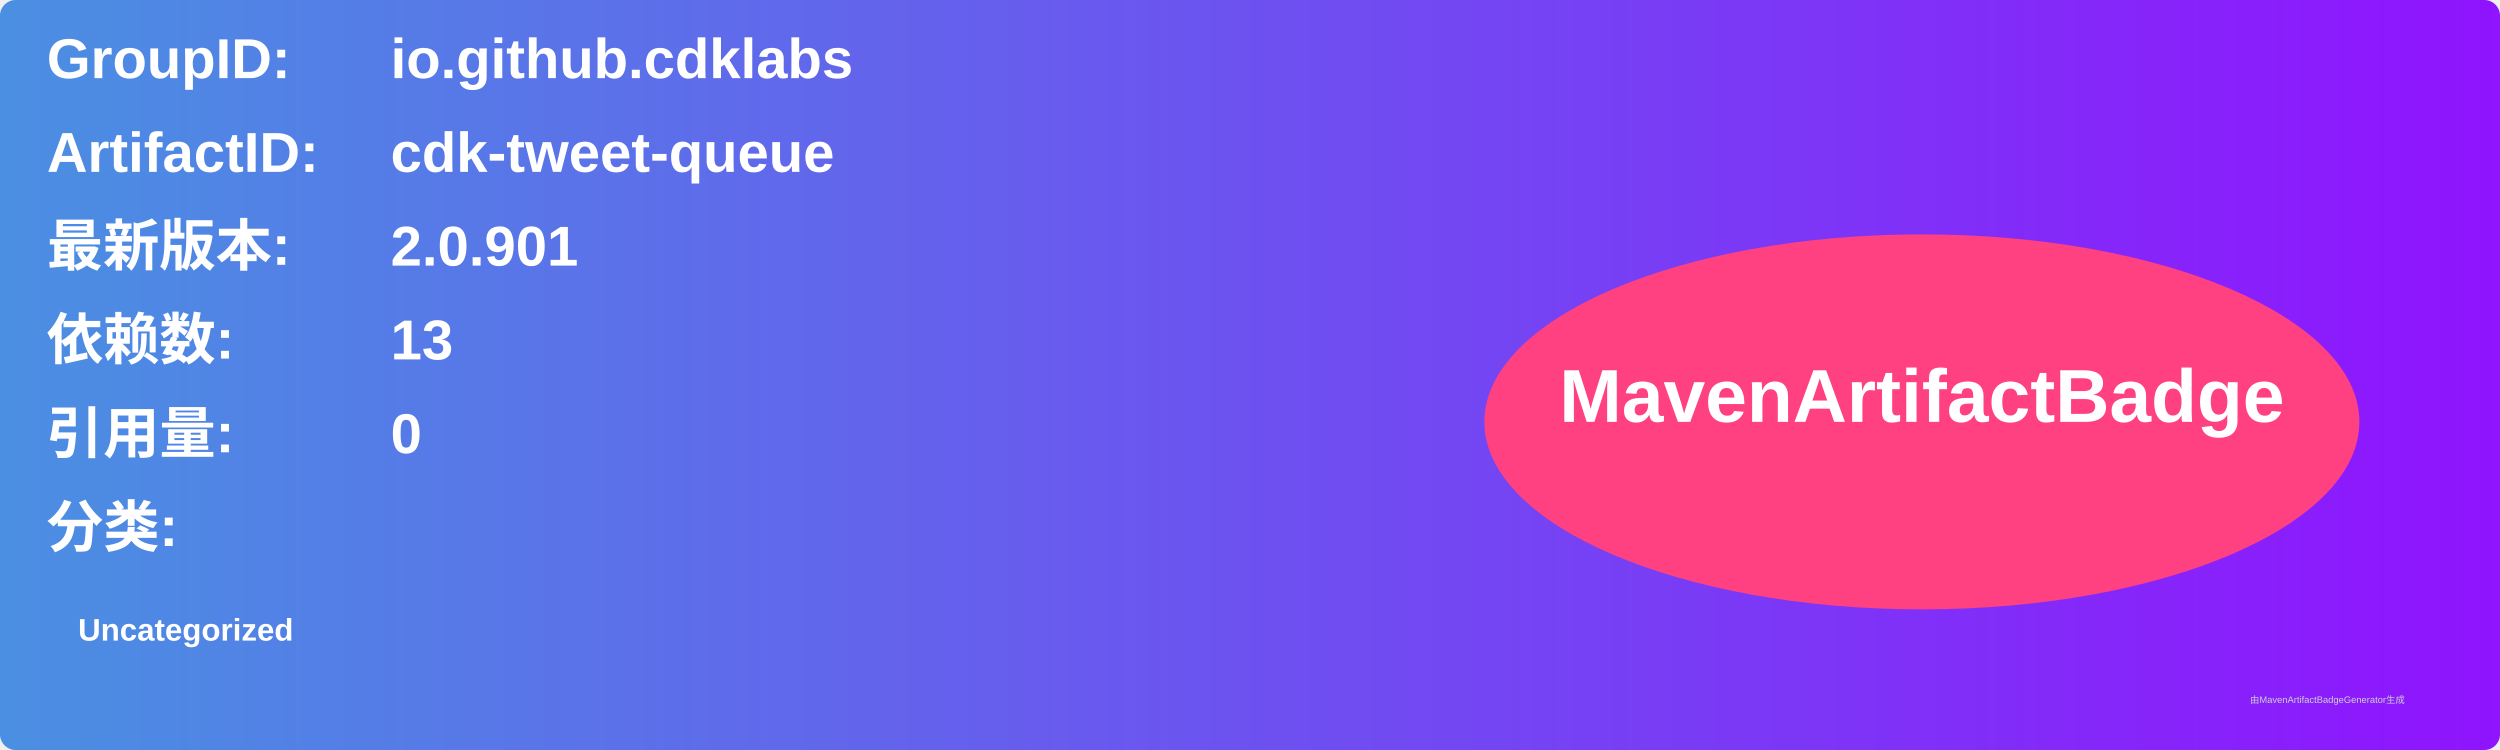
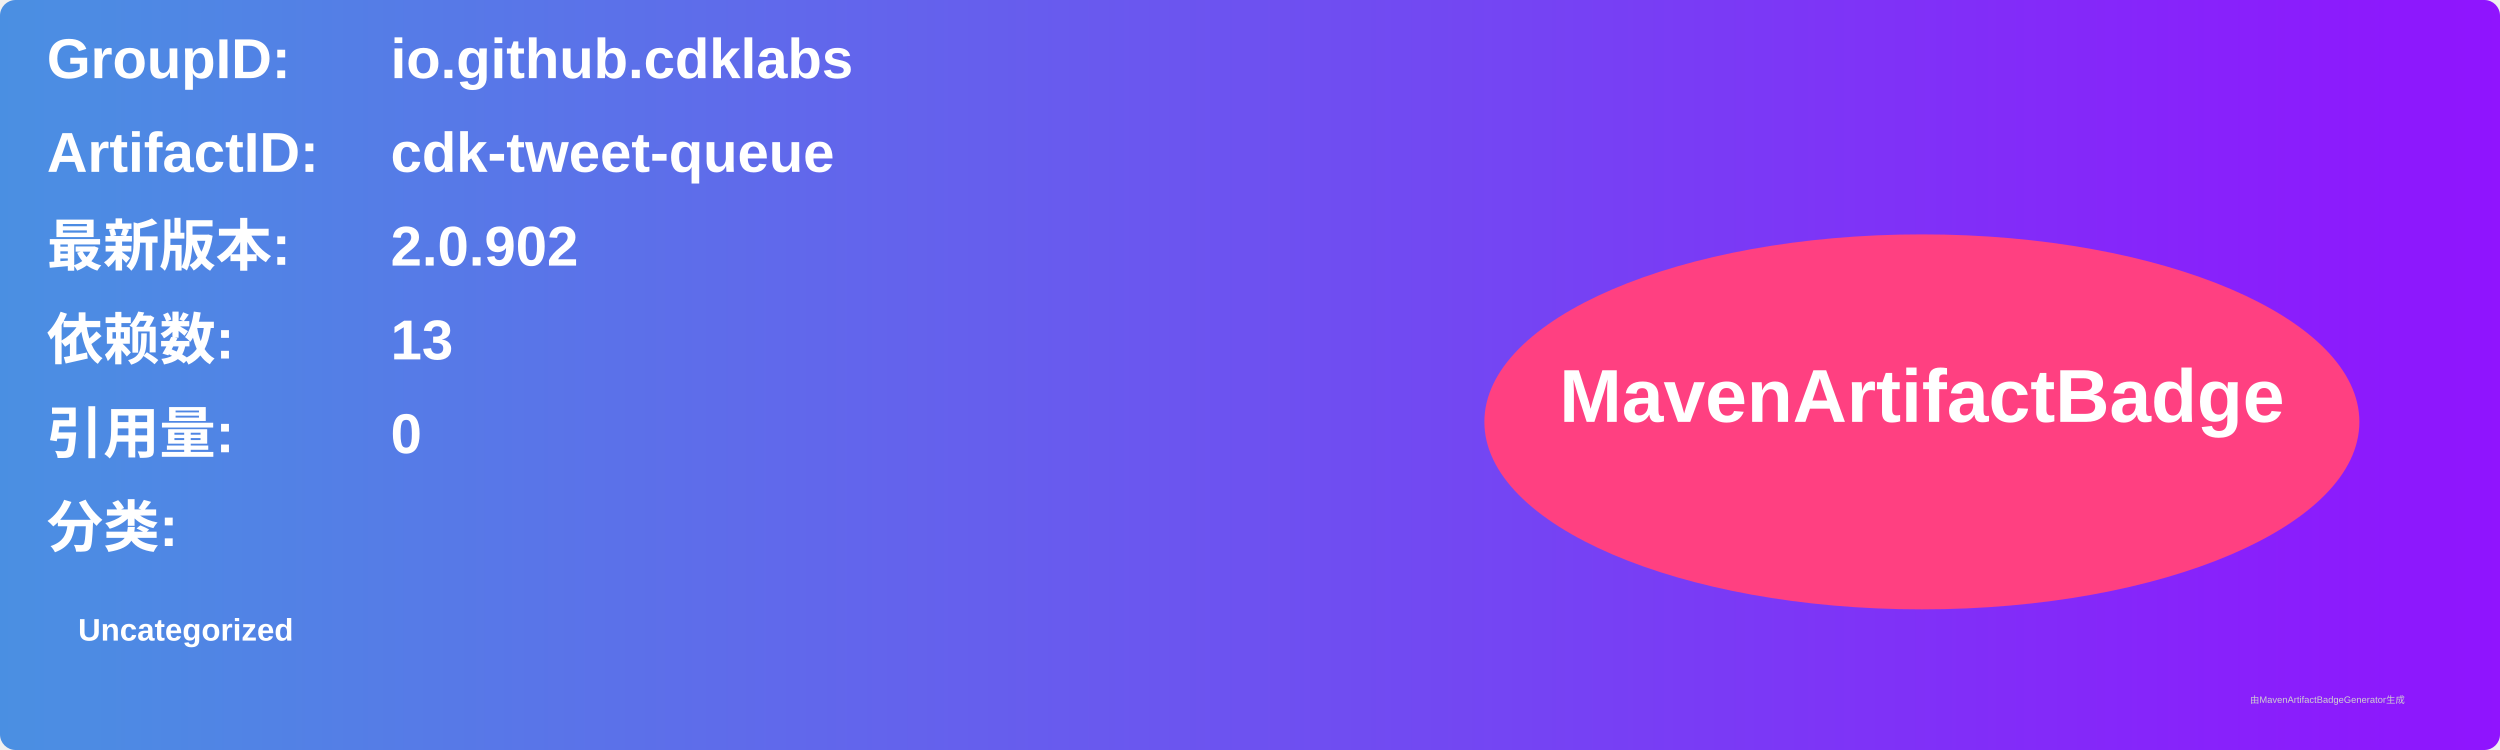
<svg xmlns="http://www.w3.org/2000/svg" width="800" height="240" viewBox="0 0 800 240">
  <linearGradient id="grad" x1="0%" y1="0%" x2="100%" y2="0%">
    <stop offset="0%" stop-color="#4a90e2" />
    <stop offset="100%" stop-color="#9013fe" />
  </linearGradient>
  <rect width="100%" height="100%" rx="5" ry="5" fill="url(#grad)" />
  <g transform="translate(15, 15)">
    <text x="0" y="10" font-family="Arial" font-size="18" fill="white" font-weight="bold" width="260">GroupID:</text>
    <text x="110" y="10" font-family="Arial" font-size="18" fill="white" font-weight="bold" width="460">io.github.cdklabs</text>
    <text x="0" y="40" font-family="Arial" font-size="18" fill="white" font-weight="bold" width="260">ArtifactID:</text>
    <text x="110" y="40" font-family="Arial" font-size="18" fill="white" font-weight="bold" width="460">cdk-tweet-queue</text>
    <text x="0" y="70" font-family="Arial" font-size="18" fill="white" font-weight="bold">最新版本:</text>
    <text x="110" y="70" font-family="Arial" font-size="18" fill="white" font-weight="bold">
-       <tspan font-weight="bold">2.0.901</tspan>
+       <tspan font-weight="bold">2.0.902</tspan>
    </text>
    <text x="0" y="100" font-family="Arial" font-size="18" fill="white" font-weight="bold">依赖数: </text>
    <text x="110" y="100" font-family="Arial" font-size="18" fill="white">
      <tspan font-weight="bold">13</tspan>
    </text>
    <text x="0" y="130" font-family="Arial" font-size="18" fill="white" font-weight="bold">引用量: </text>
    <text x="110" y="130" font-family="Arial" font-size="18" fill="white">
      <tspan font-weight="bold">0</tspan>
    </text>
    <text x="0" y="160" font-family="Arial" font-size="18" fill="white" font-weight="bold">分类:</text>
    <text x="10" y="190" font-family="Arial" font-size="10" fill="white">
      <tspan font-weight="bold">Uncategorized</tspan>
    </text>
    <ellipse cx="600" cy="120" rx="140" ry="60" fill="#ff4081" />
    <text x="600" y="120" text-anchor="middle" font-family="Arial" font-size="24" fill="white" font-weight="bold">MavenArtifactBadge</text>
  </g>
  <text x="720" y="225" font-family="Arial" font-size="3" fill="#d0d0d0">由MavenArtifactBadgeGenerator生成</text>
</svg>
